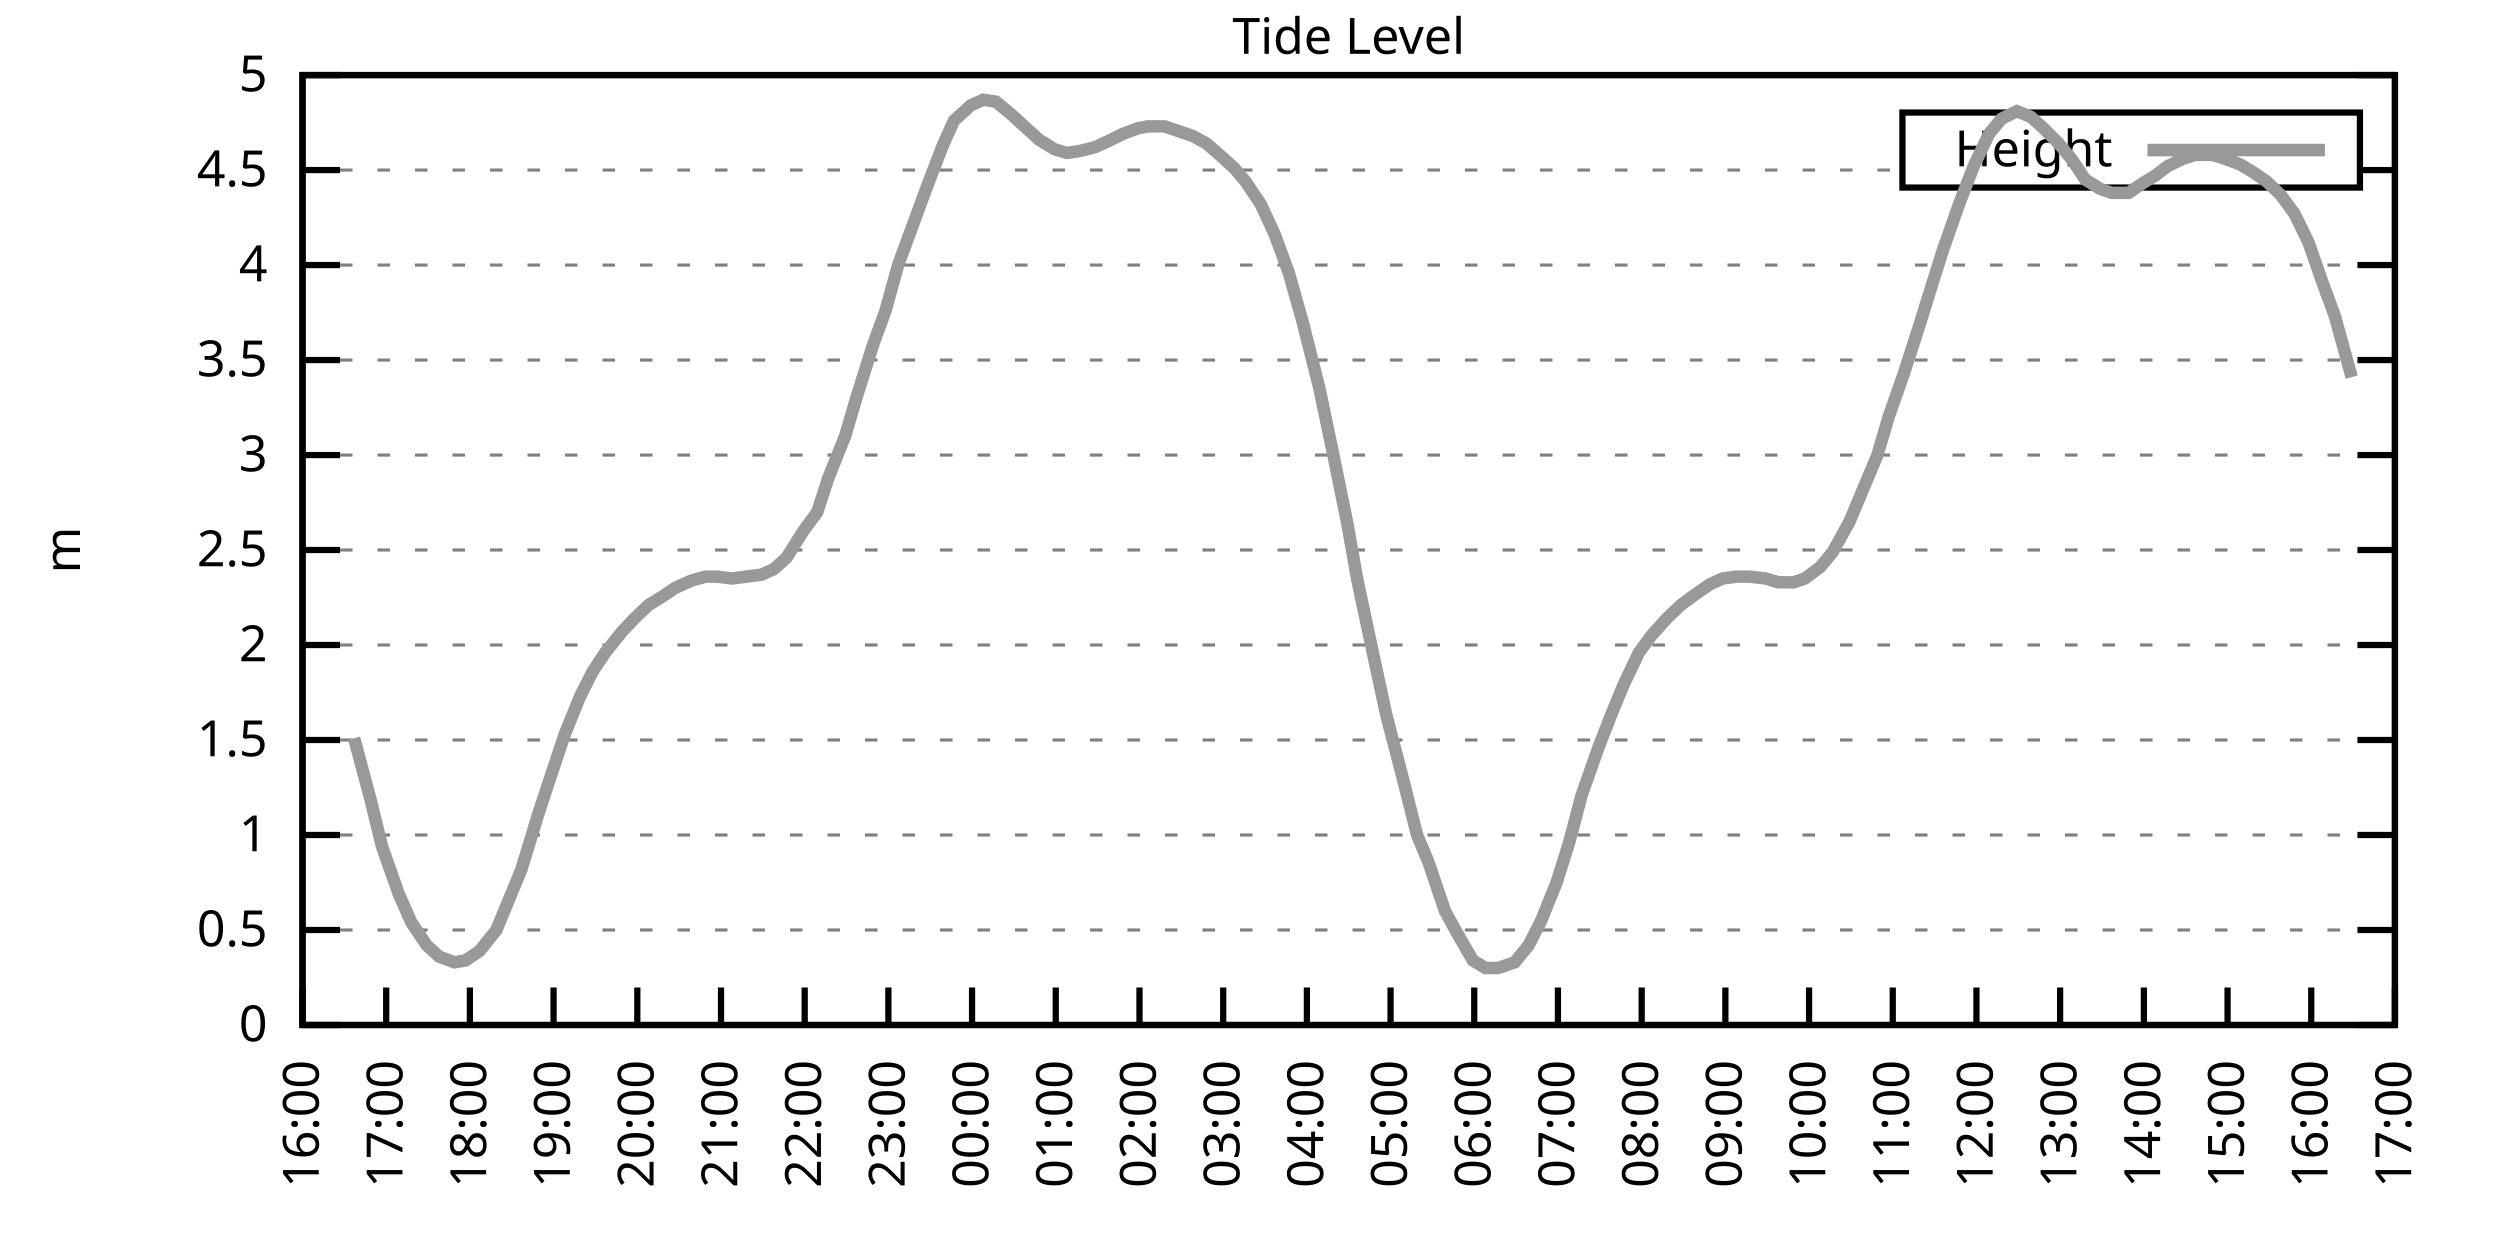
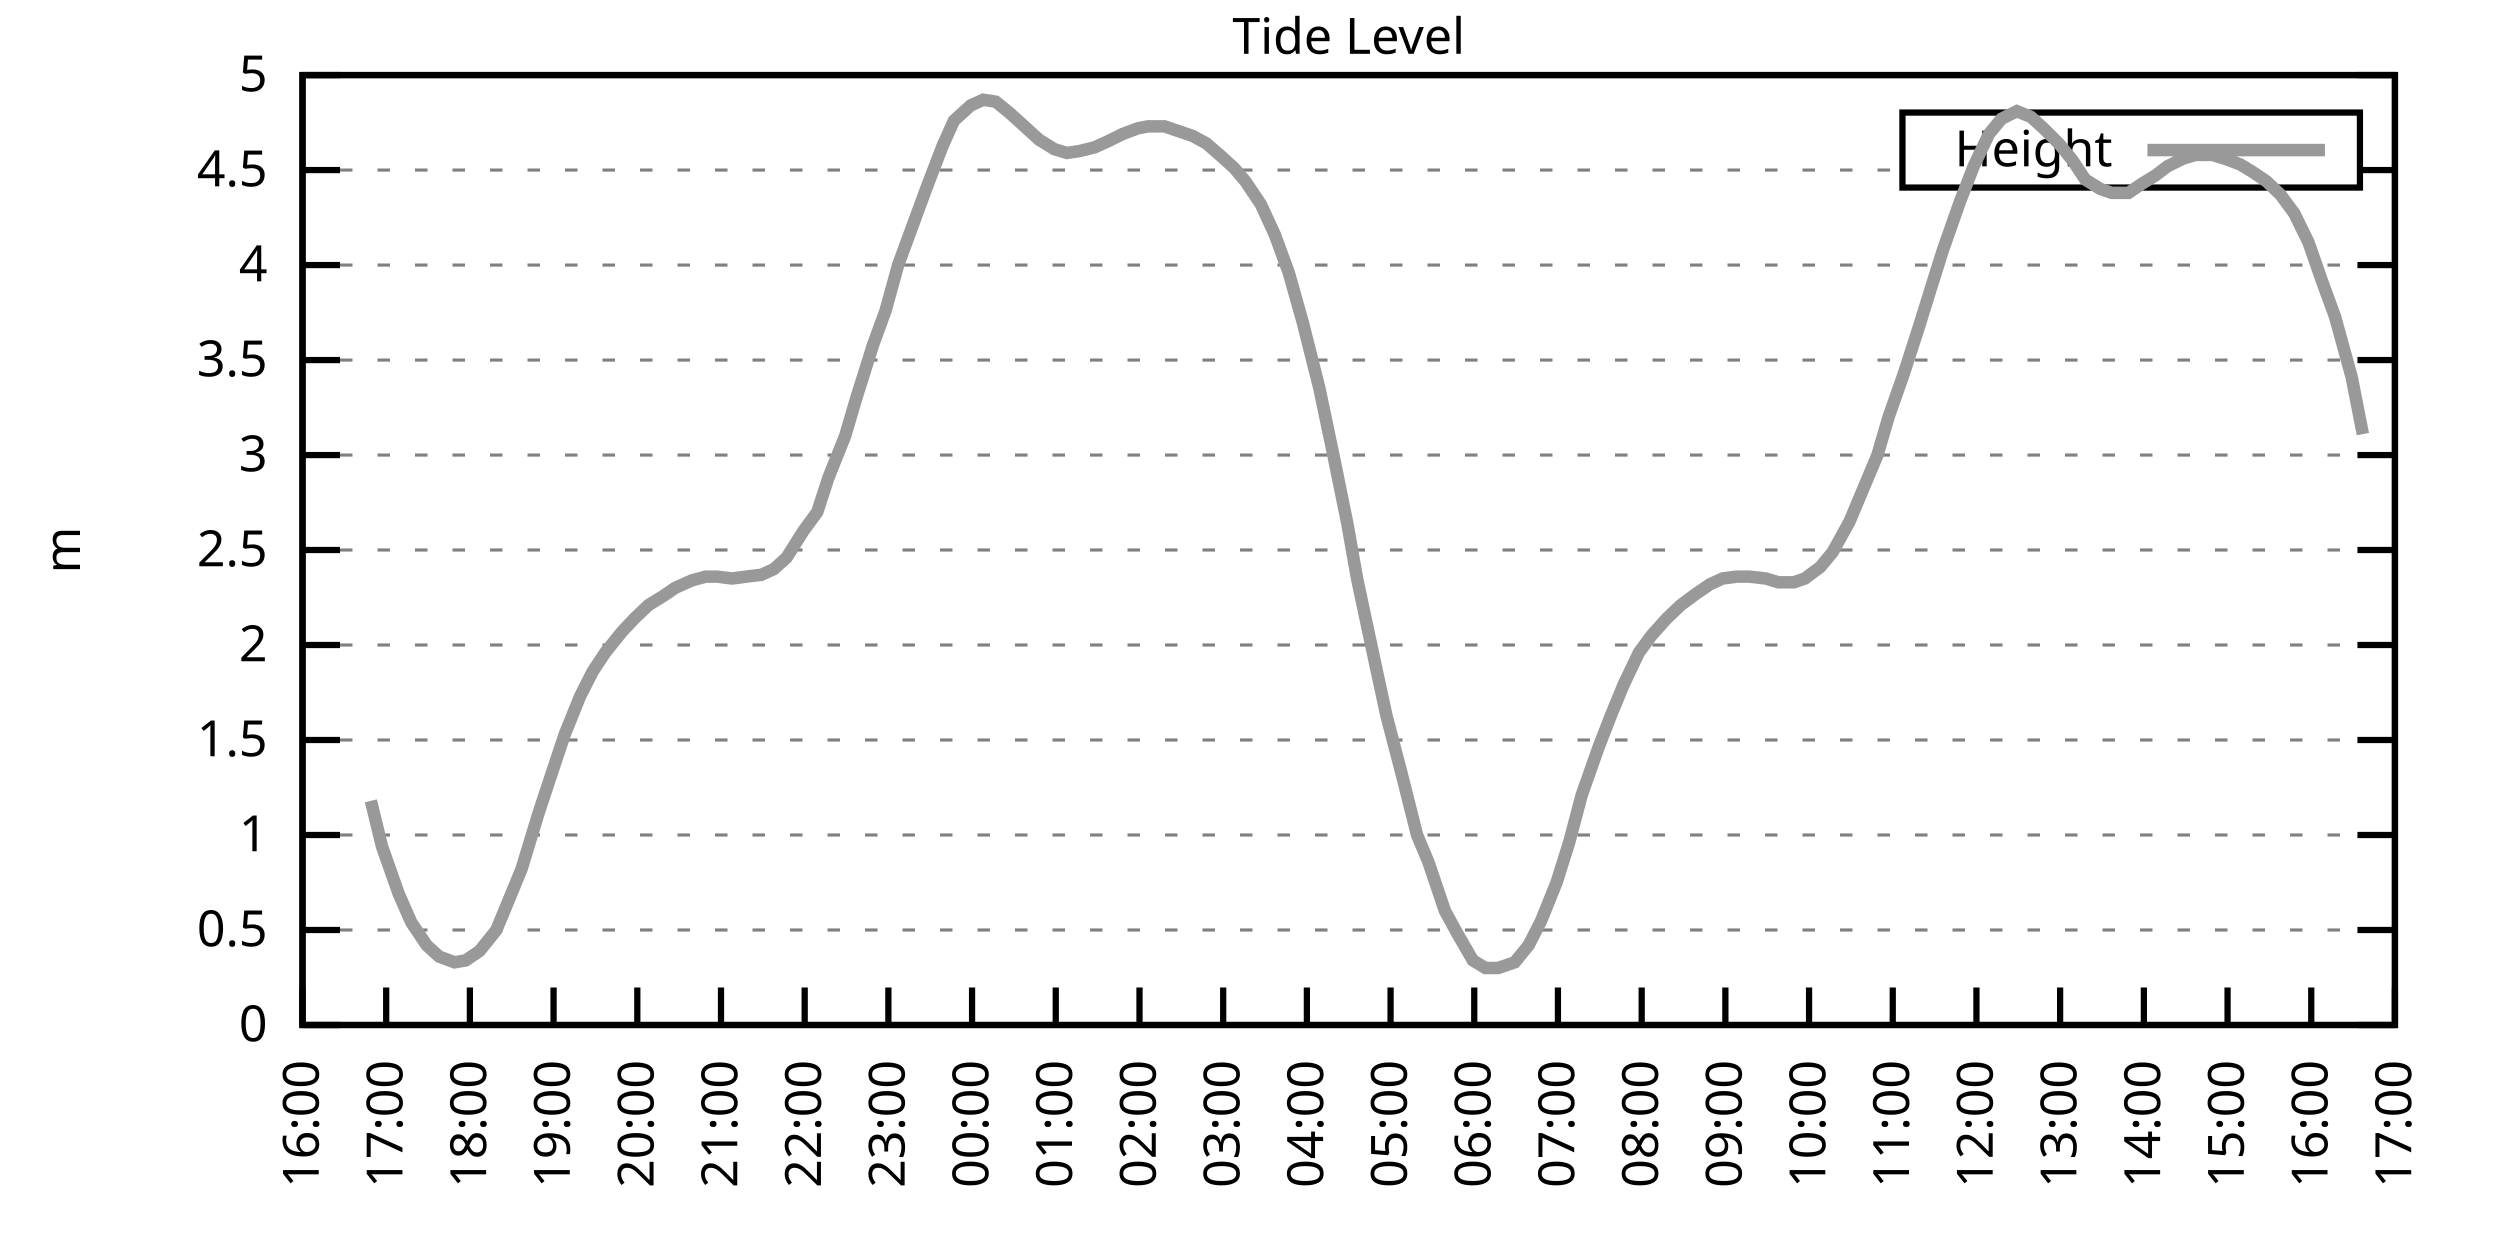
<svg xmlns="http://www.w3.org/2000/svg" xmlns:xlink="http://www.w3.org/1999/xlink" width="400" height="200" viewBox="0 0 400 200">
  <g id="gnuplot_canvas">
    <rect x="0" y="0" width="400" height="200" fill="none" />
    <defs>
      <circle id="gpDot" r="0.5" stroke-width="0.5" stroke="currentColor" />
      <path id="gpPt0" stroke-width="0.333" stroke="currentColor" d="M-1,0 h2 M0,-1 v2" />
      <path id="gpPt1" stroke-width="0.333" stroke="currentColor" d="M-1,-1 L1,1 M1,-1 L-1,1" />
      <path id="gpPt2" stroke-width="0.333" stroke="currentColor" d="M-1,0 L1,0 M0,-1 L0,1 M-1,-1 L1,1 M-1,1 L1,-1" />
      <rect id="gpPt3" stroke-width="0.333" stroke="currentColor" x="-1" y="-1" width="2" height="2" />
      <rect id="gpPt4" stroke-width="0.333" stroke="currentColor" fill="currentColor" x="-1" y="-1" width="2" height="2" />
      <circle id="gpPt5" stroke-width="0.333" stroke="currentColor" cx="0" cy="0" r="1" />
      <use xlink:href="#gpPt5" id="gpPt6" fill="currentColor" stroke="none" />
      <path id="gpPt7" stroke-width="0.333" stroke="currentColor" d="M0,-1.33 L-1.33,0.67 L1.33,0.67 z" />
      <use xlink:href="#gpPt7" id="gpPt8" fill="currentColor" stroke="none" />
      <use xlink:href="#gpPt7" id="gpPt9" stroke="currentColor" transform="rotate(180)" />
      <use xlink:href="#gpPt9" id="gpPt10" fill="currentColor" stroke="none" />
      <use xlink:href="#gpPt3" id="gpPt11" stroke="currentColor" transform="rotate(45)" />
      <use xlink:href="#gpPt11" id="gpPt12" fill="currentColor" stroke="none" />
      <path id="gpPt13" stroke-width="0.333" stroke="currentColor" d="M0,1.330 L1.265,0.411 L0.782,-1.067 L-0.782,-1.076 L-1.265,0.411 z" />
      <use xlink:href="#gpPt13" id="gpPt14" fill="currentColor" stroke="none" />
      <filter id="textbox" filterUnits="objectBoundingBox" x="0" y="0" height="1" width="1">
        <feFlood flood-color="white" flood-opacity="1" result="bgnd" />
        <feComposite in="SourceGraphic" in2="bgnd" operator="atop" />
      </filter>
      <filter id="greybox" filterUnits="objectBoundingBox" x="0" y="0" height="1" width="1">
        <feFlood flood-color="lightgrey" flood-opacity="1" result="grey" />
        <feComposite in="SourceGraphic" in2="grey" operator="atop" />
      </filter>
    </defs>
    <g fill="none" color="white" stroke="currentColor" stroke-width="1.00" stroke-linecap="butt" stroke-linejoin="miter">
</g>
    <g fill="none" color="black" stroke="currentColor" stroke-width="1.00" stroke-linecap="butt" stroke-linejoin="miter">
      <g stroke="none" shape-rendering="crispEdges">
        <polygon fill="rgb(255, 255, 255)" points="48.40,164.00 383.18,164.00 383.18,12.02 48.40,12.02 " />
      </g>
    </g>
    <g fill="none" color="black" stroke="currentColor" stroke-width="1.00" stroke-linecap="butt" stroke-linejoin="miter">
</g>
    <g fill="none" color="black" stroke="black" stroke-width="0.50" stroke-linecap="butt" stroke-linejoin="miter">
</g>
    <g fill="none" color="gray" stroke="currentColor" stroke-width="0.50" stroke-linecap="butt" stroke-linejoin="miter">
      <path stroke="gray" stroke-dasharray="2,4" class="gridline" d="M48.40,164.00 L383.19,164.00  " />
    </g>
    <g fill="none" color="gray" stroke="gray" stroke-width="1.00" stroke-linecap="butt" stroke-linejoin="miter">
</g>
    <g fill="none" color="black" stroke="currentColor" stroke-width="1.00" stroke-linecap="butt" stroke-linejoin="miter">
      <path stroke="black" d="M48.40,164.00 L54.40,164.00 M383.19,164.00 L377.19,164.00  " />
      <g transform="translate(42.80,166.60)" stroke="none" fill="black" font-family="Sans" font-size="8.00" text-anchor="end">
        <text>
          <tspan font-family="Sans"> 0</tspan>
        </text>
      </g>
    </g>
    <g fill="none" color="black" stroke="currentColor" stroke-width="1.00" stroke-linecap="butt" stroke-linejoin="miter">
</g>
    <g fill="none" color="black" stroke="black" stroke-width="0.50" stroke-linecap="butt" stroke-linejoin="miter">
</g>
    <g fill="none" color="gray" stroke="currentColor" stroke-width="0.50" stroke-linecap="butt" stroke-linejoin="miter">
      <path stroke="gray" stroke-dasharray="2,4" class="gridline" d="M48.40,148.80 L383.19,148.80  " />
    </g>
    <g fill="none" color="gray" stroke="gray" stroke-width="1.00" stroke-linecap="butt" stroke-linejoin="miter">
</g>
    <g fill="none" color="black" stroke="currentColor" stroke-width="1.00" stroke-linecap="butt" stroke-linejoin="miter">
      <path stroke="black" d="M48.40,148.80 L54.40,148.80 M383.19,148.80 L377.19,148.80  " />
      <g transform="translate(42.80,151.40)" stroke="none" fill="black" font-family="Sans" font-size="8.00" text-anchor="end">
        <text>
          <tspan font-family="Sans"> 0.5</tspan>
        </text>
      </g>
    </g>
    <g fill="none" color="black" stroke="currentColor" stroke-width="1.00" stroke-linecap="butt" stroke-linejoin="miter">
</g>
    <g fill="none" color="black" stroke="black" stroke-width="0.50" stroke-linecap="butt" stroke-linejoin="miter">
</g>
    <g fill="none" color="gray" stroke="currentColor" stroke-width="0.50" stroke-linecap="butt" stroke-linejoin="miter">
      <path stroke="gray" stroke-dasharray="2,4" class="gridline" d="M48.40,133.60 L383.19,133.60  " />
    </g>
    <g fill="none" color="gray" stroke="gray" stroke-width="1.00" stroke-linecap="butt" stroke-linejoin="miter">
</g>
    <g fill="none" color="black" stroke="currentColor" stroke-width="1.00" stroke-linecap="butt" stroke-linejoin="miter">
      <path stroke="black" d="M48.40,133.60 L54.40,133.60 M383.19,133.60 L377.19,133.60  " />
      <g transform="translate(42.80,136.20)" stroke="none" fill="black" font-family="Sans" font-size="8.00" text-anchor="end">
        <text>
          <tspan font-family="Sans"> 1</tspan>
        </text>
      </g>
    </g>
    <g fill="none" color="black" stroke="currentColor" stroke-width="1.00" stroke-linecap="butt" stroke-linejoin="miter">
</g>
    <g fill="none" color="black" stroke="black" stroke-width="0.50" stroke-linecap="butt" stroke-linejoin="miter">
</g>
    <g fill="none" color="gray" stroke="currentColor" stroke-width="0.50" stroke-linecap="butt" stroke-linejoin="miter">
      <path stroke="gray" stroke-dasharray="2,4" class="gridline" d="M48.40,118.40 L383.19,118.40  " />
    </g>
    <g fill="none" color="gray" stroke="gray" stroke-width="1.00" stroke-linecap="butt" stroke-linejoin="miter">
</g>
    <g fill="none" color="black" stroke="currentColor" stroke-width="1.00" stroke-linecap="butt" stroke-linejoin="miter">
      <path stroke="black" d="M48.40,118.40 L54.40,118.40 M383.19,118.40 L377.19,118.40  " />
      <g transform="translate(42.80,121.00)" stroke="none" fill="black" font-family="Sans" font-size="8.00" text-anchor="end">
        <text>
          <tspan font-family="Sans"> 1.5</tspan>
        </text>
      </g>
    </g>
    <g fill="none" color="black" stroke="currentColor" stroke-width="1.00" stroke-linecap="butt" stroke-linejoin="miter">
</g>
    <g fill="none" color="black" stroke="black" stroke-width="0.50" stroke-linecap="butt" stroke-linejoin="miter">
</g>
    <g fill="none" color="gray" stroke="currentColor" stroke-width="0.50" stroke-linecap="butt" stroke-linejoin="miter">
      <path stroke="gray" stroke-dasharray="2,4" class="gridline" d="M48.40,103.20 L383.19,103.20  " />
    </g>
    <g fill="none" color="gray" stroke="gray" stroke-width="1.00" stroke-linecap="butt" stroke-linejoin="miter">
</g>
    <g fill="none" color="black" stroke="currentColor" stroke-width="1.00" stroke-linecap="butt" stroke-linejoin="miter">
      <path stroke="black" d="M48.40,103.20 L54.40,103.20 M383.19,103.20 L377.19,103.20  " />
      <g transform="translate(42.80,105.80)" stroke="none" fill="black" font-family="Sans" font-size="8.00" text-anchor="end">
        <text>
          <tspan font-family="Sans"> 2</tspan>
        </text>
      </g>
    </g>
    <g fill="none" color="black" stroke="currentColor" stroke-width="1.00" stroke-linecap="butt" stroke-linejoin="miter">
</g>
    <g fill="none" color="black" stroke="black" stroke-width="0.50" stroke-linecap="butt" stroke-linejoin="miter">
</g>
    <g fill="none" color="gray" stroke="currentColor" stroke-width="0.50" stroke-linecap="butt" stroke-linejoin="miter">
      <path stroke="gray" stroke-dasharray="2,4" class="gridline" d="M48.40,88.00 L383.19,88.00  " />
    </g>
    <g fill="none" color="gray" stroke="gray" stroke-width="1.00" stroke-linecap="butt" stroke-linejoin="miter">
</g>
    <g fill="none" color="black" stroke="currentColor" stroke-width="1.00" stroke-linecap="butt" stroke-linejoin="miter">
      <path stroke="black" d="M48.40,88.00 L54.40,88.00 M383.19,88.00 L377.19,88.00  " />
      <g transform="translate(42.80,90.60)" stroke="none" fill="black" font-family="Sans" font-size="8.00" text-anchor="end">
        <text>
          <tspan font-family="Sans"> 2.5</tspan>
        </text>
      </g>
    </g>
    <g fill="none" color="black" stroke="currentColor" stroke-width="1.00" stroke-linecap="butt" stroke-linejoin="miter">
</g>
    <g fill="none" color="black" stroke="black" stroke-width="0.50" stroke-linecap="butt" stroke-linejoin="miter">
</g>
    <g fill="none" color="gray" stroke="currentColor" stroke-width="0.50" stroke-linecap="butt" stroke-linejoin="miter">
      <path stroke="gray" stroke-dasharray="2,4" class="gridline" d="M48.40,72.81 L383.19,72.81  " />
    </g>
    <g fill="none" color="gray" stroke="gray" stroke-width="1.00" stroke-linecap="butt" stroke-linejoin="miter">
</g>
    <g fill="none" color="black" stroke="currentColor" stroke-width="1.00" stroke-linecap="butt" stroke-linejoin="miter">
      <path stroke="black" d="M48.40,72.81 L54.40,72.81 M383.19,72.81 L377.19,72.81  " />
      <g transform="translate(42.80,75.41)" stroke="none" fill="black" font-family="Sans" font-size="8.00" text-anchor="end">
        <text>
          <tspan font-family="Sans"> 3</tspan>
        </text>
      </g>
    </g>
    <g fill="none" color="black" stroke="currentColor" stroke-width="1.00" stroke-linecap="butt" stroke-linejoin="miter">
</g>
    <g fill="none" color="black" stroke="black" stroke-width="0.50" stroke-linecap="butt" stroke-linejoin="miter">
</g>
    <g fill="none" color="gray" stroke="currentColor" stroke-width="0.50" stroke-linecap="butt" stroke-linejoin="miter">
      <path stroke="gray" stroke-dasharray="2,4" class="gridline" d="M48.40,57.61 L383.19,57.61  " />
    </g>
    <g fill="none" color="gray" stroke="gray" stroke-width="1.00" stroke-linecap="butt" stroke-linejoin="miter">
</g>
    <g fill="none" color="black" stroke="currentColor" stroke-width="1.00" stroke-linecap="butt" stroke-linejoin="miter">
      <path stroke="black" d="M48.40,57.61 L54.40,57.61 M383.19,57.61 L377.19,57.61  " />
      <g transform="translate(42.80,60.21)" stroke="none" fill="black" font-family="Sans" font-size="8.00" text-anchor="end">
        <text>
          <tspan font-family="Sans"> 3.5</tspan>
        </text>
      </g>
    </g>
    <g fill="none" color="black" stroke="currentColor" stroke-width="1.00" stroke-linecap="butt" stroke-linejoin="miter">
</g>
    <g fill="none" color="black" stroke="black" stroke-width="0.50" stroke-linecap="butt" stroke-linejoin="miter">
</g>
    <g fill="none" color="gray" stroke="currentColor" stroke-width="0.50" stroke-linecap="butt" stroke-linejoin="miter">
      <path stroke="gray" stroke-dasharray="2,4" class="gridline" d="M48.40,42.41 L383.19,42.41  " />
    </g>
    <g fill="none" color="gray" stroke="gray" stroke-width="1.00" stroke-linecap="butt" stroke-linejoin="miter">
</g>
    <g fill="none" color="black" stroke="currentColor" stroke-width="1.00" stroke-linecap="butt" stroke-linejoin="miter">
      <path stroke="black" d="M48.40,42.41 L54.40,42.41 M383.19,42.41 L377.19,42.41  " />
      <g transform="translate(42.80,45.01)" stroke="none" fill="black" font-family="Sans" font-size="8.00" text-anchor="end">
        <text>
          <tspan font-family="Sans"> 4</tspan>
        </text>
      </g>
    </g>
    <g fill="none" color="black" stroke="currentColor" stroke-width="1.00" stroke-linecap="butt" stroke-linejoin="miter">
</g>
    <g fill="none" color="black" stroke="black" stroke-width="0.50" stroke-linecap="butt" stroke-linejoin="miter">
</g>
    <g fill="none" color="gray" stroke="currentColor" stroke-width="0.50" stroke-linecap="butt" stroke-linejoin="miter">
      <path stroke="gray" stroke-dasharray="2,4" class="gridline" d="M48.40,27.21 L304.39,27.21 M377.59,27.21 L383.19,27.21  " />
    </g>
    <g fill="none" color="gray" stroke="gray" stroke-width="1.00" stroke-linecap="butt" stroke-linejoin="miter">
</g>
    <g fill="none" color="black" stroke="currentColor" stroke-width="1.00" stroke-linecap="butt" stroke-linejoin="miter">
      <path stroke="black" d="M48.40,27.21 L54.40,27.21 M383.19,27.21 L377.19,27.21  " />
      <g transform="translate(42.80,29.81)" stroke="none" fill="black" font-family="Sans" font-size="8.00" text-anchor="end">
        <text>
          <tspan font-family="Sans"> 4.5</tspan>
        </text>
      </g>
    </g>
    <g fill="none" color="black" stroke="currentColor" stroke-width="1.00" stroke-linecap="butt" stroke-linejoin="miter">
</g>
    <g fill="none" color="black" stroke="black" stroke-width="0.50" stroke-linecap="butt" stroke-linejoin="miter">
</g>
    <g fill="none" color="gray" stroke="currentColor" stroke-width="0.50" stroke-linecap="butt" stroke-linejoin="miter">
      <path stroke="gray" stroke-dasharray="2,4" class="gridline" d="M48.40,12.01 L383.19,12.01  " />
    </g>
    <g fill="none" color="gray" stroke="gray" stroke-width="1.00" stroke-linecap="butt" stroke-linejoin="miter">
</g>
    <g fill="none" color="black" stroke="currentColor" stroke-width="1.00" stroke-linecap="butt" stroke-linejoin="miter">
      <path stroke="black" d="M48.40,12.01 L54.40,12.01 M383.19,12.01 L377.19,12.01  " />
      <g transform="translate(42.80,14.61)" stroke="none" fill="black" font-family="Sans" font-size="8.00" text-anchor="end">
        <text>
          <tspan font-family="Sans"> 5</tspan>
        </text>
      </g>
    </g>
    <g fill="none" color="black" stroke="currentColor" stroke-width="1.00" stroke-linecap="butt" stroke-linejoin="miter">
      <path stroke="black" d="M48.40,164.00 L48.40,158.00  " />
      <g transform="translate(51.00,169.60) rotate(270.00)" stroke="none" fill="black" font-family="Sans" font-size="8.00" text-anchor="end">
        <text>
          <tspan font-family="Sans">16:00</tspan>
        </text>
      </g>
    </g>
    <g fill="none" color="black" stroke="currentColor" stroke-width="1.00" stroke-linecap="butt" stroke-linejoin="miter">
      <path stroke="black" d="M61.79,164.00 L61.79,158.00  " />
      <g transform="translate(64.39,169.60) rotate(270.00)" stroke="none" fill="black" font-family="Sans" font-size="8.00" text-anchor="end">
        <text>
          <tspan font-family="Sans">17:00</tspan>
        </text>
      </g>
    </g>
    <g fill="none" color="black" stroke="currentColor" stroke-width="1.00" stroke-linecap="butt" stroke-linejoin="miter">
      <path stroke="black" d="M75.18,164.00 L75.18,158.00  " />
      <g transform="translate(77.78,169.60) rotate(270.00)" stroke="none" fill="black" font-family="Sans" font-size="8.00" text-anchor="end">
        <text>
          <tspan font-family="Sans">18:00</tspan>
        </text>
      </g>
    </g>
    <g fill="none" color="black" stroke="currentColor" stroke-width="1.00" stroke-linecap="butt" stroke-linejoin="miter">
      <path stroke="black" d="M88.57,164.00 L88.57,158.00  " />
      <g transform="translate(91.17,169.60) rotate(270.00)" stroke="none" fill="black" font-family="Sans" font-size="8.00" text-anchor="end">
        <text>
          <tspan font-family="Sans">19:00</tspan>
        </text>
      </g>
    </g>
    <g fill="none" color="black" stroke="currentColor" stroke-width="1.00" stroke-linecap="butt" stroke-linejoin="miter">
      <path stroke="black" d="M101.97,164.00 L101.97,158.00  " />
      <g transform="translate(104.57,169.60) rotate(270.00)" stroke="none" fill="black" font-family="Sans" font-size="8.00" text-anchor="end">
        <text>
          <tspan font-family="Sans">20:00</tspan>
        </text>
      </g>
    </g>
    <g fill="none" color="black" stroke="currentColor" stroke-width="1.00" stroke-linecap="butt" stroke-linejoin="miter">
      <path stroke="black" d="M115.36,164.00 L115.36,158.00  " />
      <g transform="translate(117.96,169.60) rotate(270.00)" stroke="none" fill="black" font-family="Sans" font-size="8.00" text-anchor="end">
        <text>
          <tspan font-family="Sans">21:00</tspan>
        </text>
      </g>
    </g>
    <g fill="none" color="black" stroke="currentColor" stroke-width="1.00" stroke-linecap="butt" stroke-linejoin="miter">
      <path stroke="black" d="M128.75,164.00 L128.75,158.00  " />
      <g transform="translate(131.35,169.60) rotate(270.00)" stroke="none" fill="black" font-family="Sans" font-size="8.00" text-anchor="end">
        <text>
          <tspan font-family="Sans">22:00</tspan>
        </text>
      </g>
    </g>
    <g fill="none" color="black" stroke="currentColor" stroke-width="1.00" stroke-linecap="butt" stroke-linejoin="miter">
      <path stroke="black" d="M142.14,164.00 L142.14,158.00  " />
      <g transform="translate(144.74,169.60) rotate(270.00)" stroke="none" fill="black" font-family="Sans" font-size="8.00" text-anchor="end">
        <text>
          <tspan font-family="Sans">23:00</tspan>
        </text>
      </g>
    </g>
    <g fill="none" color="black" stroke="currentColor" stroke-width="1.00" stroke-linecap="butt" stroke-linejoin="miter">
      <path stroke="black" d="M155.53,164.00 L155.53,158.00  " />
      <g transform="translate(158.13,169.60) rotate(270.00)" stroke="none" fill="black" font-family="Sans" font-size="8.00" text-anchor="end">
        <text>
          <tspan font-family="Sans">00:00</tspan>
        </text>
      </g>
    </g>
    <g fill="none" color="black" stroke="currentColor" stroke-width="1.00" stroke-linecap="butt" stroke-linejoin="miter">
      <path stroke="black" d="M168.92,164.00 L168.92,158.00  " />
      <g transform="translate(171.52,169.60) rotate(270.00)" stroke="none" fill="black" font-family="Sans" font-size="8.00" text-anchor="end">
        <text>
          <tspan font-family="Sans">01:00</tspan>
        </text>
      </g>
    </g>
    <g fill="none" color="black" stroke="currentColor" stroke-width="1.00" stroke-linecap="butt" stroke-linejoin="miter">
      <path stroke="black" d="M182.32,164.00 L182.32,158.00  " />
      <g transform="translate(184.92,169.60) rotate(270.00)" stroke="none" fill="black" font-family="Sans" font-size="8.00" text-anchor="end">
        <text>
          <tspan font-family="Sans">02:00</tspan>
        </text>
      </g>
    </g>
    <g fill="none" color="black" stroke="currentColor" stroke-width="1.00" stroke-linecap="butt" stroke-linejoin="miter">
      <path stroke="black" d="M195.71,164.00 L195.71,158.00  " />
      <g transform="translate(198.31,169.60) rotate(270.00)" stroke="none" fill="black" font-family="Sans" font-size="8.00" text-anchor="end">
        <text>
          <tspan font-family="Sans">03:00</tspan>
        </text>
      </g>
    </g>
    <g fill="none" color="black" stroke="currentColor" stroke-width="1.00" stroke-linecap="butt" stroke-linejoin="miter">
      <path stroke="black" d="M209.10,164.00 L209.10,158.00  " />
      <g transform="translate(211.70,169.60) rotate(270.00)" stroke="none" fill="black" font-family="Sans" font-size="8.00" text-anchor="end">
        <text>
          <tspan font-family="Sans">04:00</tspan>
        </text>
      </g>
    </g>
    <g fill="none" color="black" stroke="currentColor" stroke-width="1.00" stroke-linecap="butt" stroke-linejoin="miter">
      <path stroke="black" d="M222.49,164.00 L222.49,158.00  " />
      <g transform="translate(225.09,169.60) rotate(270.00)" stroke="none" fill="black" font-family="Sans" font-size="8.00" text-anchor="end">
        <text>
          <tspan font-family="Sans">05:00</tspan>
        </text>
      </g>
    </g>
    <g fill="none" color="black" stroke="currentColor" stroke-width="1.00" stroke-linecap="butt" stroke-linejoin="miter">
      <path stroke="black" d="M235.88,164.00 L235.88,158.00  " />
      <g transform="translate(238.48,169.60) rotate(270.00)" stroke="none" fill="black" font-family="Sans" font-size="8.00" text-anchor="end">
        <text>
          <tspan font-family="Sans">06:00</tspan>
        </text>
      </g>
    </g>
    <g fill="none" color="black" stroke="currentColor" stroke-width="1.00" stroke-linecap="butt" stroke-linejoin="miter">
      <path stroke="black" d="M249.27,164.00 L249.27,158.00  " />
      <g transform="translate(251.87,169.60) rotate(270.00)" stroke="none" fill="black" font-family="Sans" font-size="8.00" text-anchor="end">
        <text>
          <tspan font-family="Sans">07:00</tspan>
        </text>
      </g>
    </g>
    <g fill="none" color="black" stroke="currentColor" stroke-width="1.00" stroke-linecap="butt" stroke-linejoin="miter">
      <path stroke="black" d="M262.67,164.00 L262.67,158.00  " />
      <g transform="translate(265.27,169.60) rotate(270.00)" stroke="none" fill="black" font-family="Sans" font-size="8.00" text-anchor="end">
        <text>
          <tspan font-family="Sans">08:00</tspan>
        </text>
      </g>
    </g>
    <g fill="none" color="black" stroke="currentColor" stroke-width="1.00" stroke-linecap="butt" stroke-linejoin="miter">
      <path stroke="black" d="M276.06,164.00 L276.06,158.00  " />
      <g transform="translate(278.66,169.60) rotate(270.00)" stroke="none" fill="black" font-family="Sans" font-size="8.00" text-anchor="end">
        <text>
          <tspan font-family="Sans">09:00</tspan>
        </text>
      </g>
    </g>
    <g fill="none" color="black" stroke="currentColor" stroke-width="1.00" stroke-linecap="butt" stroke-linejoin="miter">
      <path stroke="black" d="M289.45,164.00 L289.45,158.00  " />
      <g transform="translate(292.05,169.60) rotate(270.00)" stroke="none" fill="black" font-family="Sans" font-size="8.00" text-anchor="end">
        <text>
          <tspan font-family="Sans">10:00</tspan>
        </text>
      </g>
    </g>
    <g fill="none" color="black" stroke="currentColor" stroke-width="1.00" stroke-linecap="butt" stroke-linejoin="miter">
      <path stroke="black" d="M302.84,164.00 L302.84,158.00  " />
      <g transform="translate(305.44,169.60) rotate(270.00)" stroke="none" fill="black" font-family="Sans" font-size="8.00" text-anchor="end">
        <text>
          <tspan font-family="Sans">11:00</tspan>
        </text>
      </g>
    </g>
    <g fill="none" color="black" stroke="currentColor" stroke-width="1.00" stroke-linecap="butt" stroke-linejoin="miter">
      <path stroke="black" d="M316.23,164.00 L316.23,158.00  " />
      <g transform="translate(318.83,169.60) rotate(270.00)" stroke="none" fill="black" font-family="Sans" font-size="8.00" text-anchor="end">
        <text>
          <tspan font-family="Sans">12:00</tspan>
        </text>
      </g>
    </g>
    <g fill="none" color="black" stroke="currentColor" stroke-width="1.00" stroke-linecap="butt" stroke-linejoin="miter">
      <path stroke="black" d="M329.62,164.00 L329.62,158.00  " />
      <g transform="translate(332.22,169.60) rotate(270.00)" stroke="none" fill="black" font-family="Sans" font-size="8.00" text-anchor="end">
        <text>
          <tspan font-family="Sans">13:00</tspan>
        </text>
      </g>
    </g>
    <g fill="none" color="black" stroke="currentColor" stroke-width="1.00" stroke-linecap="butt" stroke-linejoin="miter">
      <path stroke="black" d="M343.02,164.00 L343.02,158.00  " />
      <g transform="translate(345.62,169.60) rotate(270.00)" stroke="none" fill="black" font-family="Sans" font-size="8.00" text-anchor="end">
        <text>
          <tspan font-family="Sans">14:00</tspan>
        </text>
      </g>
    </g>
    <g fill="none" color="black" stroke="currentColor" stroke-width="1.00" stroke-linecap="butt" stroke-linejoin="miter">
      <path stroke="black" d="M356.41,164.00 L356.41,158.00  " />
      <g transform="translate(359.01,169.60) rotate(270.00)" stroke="none" fill="black" font-family="Sans" font-size="8.00" text-anchor="end">
        <text>
          <tspan font-family="Sans">15:00</tspan>
        </text>
      </g>
    </g>
    <g fill="none" color="black" stroke="currentColor" stroke-width="1.00" stroke-linecap="butt" stroke-linejoin="miter">
      <path stroke="black" d="M369.80,164.00 L369.80,158.00  " />
      <g transform="translate(372.40,169.60) rotate(270.00)" stroke="none" fill="black" font-family="Sans" font-size="8.00" text-anchor="end">
        <text>
          <tspan font-family="Sans">16:00</tspan>
        </text>
      </g>
    </g>
    <g fill="none" color="black" stroke="currentColor" stroke-width="1.00" stroke-linecap="butt" stroke-linejoin="miter">
      <path stroke="black" d="M383.19,164.00 L383.19,158.00  " />
      <g transform="translate(385.79,169.60) rotate(270.00)" stroke="none" fill="black" font-family="Sans" font-size="8.00" text-anchor="end">
        <text>
          <tspan font-family="Sans">17:00</tspan>
        </text>
      </g>
    </g>
    <g fill="none" color="black" stroke="currentColor" stroke-width="1.00" stroke-linecap="butt" stroke-linejoin="miter">
</g>
    <g fill="none" color="black" stroke="currentColor" stroke-width="1.00" stroke-linecap="butt" stroke-linejoin="miter">
      <path stroke="black" d="M48.40,12.01 L48.40,164.00 L383.19,164.00 L383.19,12.01 L48.40,12.01 Z  " />
    </g>
    <g fill="none" color="black" stroke="currentColor" stroke-width="1.00" stroke-linecap="butt" stroke-linejoin="miter">
</g>
    <g fill="none" color="black" stroke="currentColor" stroke-width="1.00" stroke-linecap="butt" stroke-linejoin="miter">
      <path stroke="black" d="M304.39,30.01 L304.39,18.01 L377.59,18.01 L377.59,30.01 L304.39,30.01 Z  " />
    </g>
    <g id="Tide_level_plot_1">
      <g fill="none" color="white" stroke="black" stroke-width="2.00" stroke-linecap="butt" stroke-linejoin="miter">
</g>
      <g fill="none" color="black" stroke="currentColor" stroke-width="2.00" stroke-linecap="butt" stroke-linejoin="miter">
        <g transform="translate(337.99,26.61)" stroke="none" fill="black" font-family="Sans" font-size="8.00" text-anchor="end">
          <text>
            <tspan font-family="Sans">Height</tspan>
          </text>
        </g>
      </g>
      <g fill="none" color="black" stroke="currentColor" stroke-width="2.00" stroke-linecap="butt" stroke-linejoin="miter">
-         <path stroke="rgb(153, 153, 153)" d="M343.59,24.01 L371.99,24.01 M56.66,118.10 L59.34,128.13 L61.12,135.43 L63.80,143.03 L65.81,147.59 L68.26,151.23   L70.27,153.06 L72.73,153.97 L74.51,153.66 L76.75,152.14 L79.42,148.80 L81.43,143.94 L83.44,139.07 L86.12,130.26   L88.13,124.18 L90.36,117.49 L92.82,111.41 L94.82,107.46 L96.83,104.42 L99.51,101.08 L101.52,98.95 L103.75,96.82   L106.21,95.30 L107.99,94.08 L110.67,92.87 L112.90,92.26 L114.69,92.26 L117.14,92.56 L119.38,92.26 L121.83,91.96   L123.84,91.04 L125.85,89.22 L128.53,84.97 L130.76,81.93 L132.54,76.45 L135.22,69.77 L137.01,63.69 L139.69,55.18   L141.69,49.70 L143.70,42.41 L146.16,35.72 L148.17,30.25 L150.85,23.26 L152.63,19.31 L155.31,16.87 L157.32,15.96   L159.33,16.27 L161.56,18.09 L164.24,20.52 L166.25,22.35 L168.70,23.87 L170.71,24.47 L172.72,24.17 L175.17,23.56   L177.18,22.65 L179.64,21.43 L182.09,20.52 L183.66,20.22 L186.33,20.22 L188.12,20.83 L190.80,21.74 L193.03,22.95   L195.48,25.08 L197.49,26.91 L199.28,29.03 L201.73,32.68 L203.97,37.54 L206.20,43.62 L208.43,51.53 L211.11,62.17   L213.34,72.81 L215.57,83.75 L217.13,92.56 L219.59,104.12 L221.82,114.45 L224.28,123.87 L226.73,133.60 L228.52,137.86   L231.20,145.76 L233.20,149.41 L235.66,153.66 L237.67,154.88 L239.68,154.88 L242.36,153.97 L244.59,151.23 L246.60,147.28   L249.05,141.20 L251.06,134.82 L253.07,127.22 L255.75,119.62 L257.76,114.45 L259.76,109.59 L262.22,104.42 L264.23,101.68   L266.68,98.95 L268.92,96.82 L271.37,95.00 L273.60,93.48 L275.61,92.56 L277.84,92.26 L279.85,92.26 L282.53,92.56   L284.54,93.17 L286.99,93.17 L288.78,92.56 L291.23,90.74 L293.24,88.31 L295.92,83.45 L297.71,79.19 L300.39,72.81   L302.17,66.73 L304.63,59.73 L307.08,52.14 L308.87,46.36 L310.88,39.98 L313.55,32.38 L315.79,26.60 L318.24,21.43   L320.25,19.00 L322.70,17.79 L324.94,18.70 L326.95,20.52 L329.40,22.95 L331.63,25.69 L333.64,28.73 L336.10,30.25   L337.88,30.86 L340.56,30.86 L342.79,29.34 L344.80,28.12 L346.81,26.60 L349.26,25.39 L351.27,24.78 L353.95,24.78   L355.96,25.39 L358.42,26.30 L360.42,27.51 L362.66,29.03 L364.89,31.16 L367.12,34.20 L369.35,38.76 L371.58,45.14   L373.59,50.62 L376.27,60.34  " />
+         <path stroke="rgb(153, 153, 153)" d="M343.59,24.01 L371.99,24.01 M59.34,128.13 L61.12,135.43 L63.80,143.03 L65.81,147.59 L68.26,151.23 L70.27,153.06   L72.73,153.97 L74.51,153.66 L76.75,152.14 L79.42,148.80 L81.43,143.94 L83.44,139.07 L86.12,130.26 L88.13,124.18   L90.36,117.49 L92.82,111.41 L94.82,107.46 L96.83,104.42 L99.51,101.08 L101.52,98.95 L103.75,96.82 L106.21,95.30   L107.99,94.08 L110.67,92.87 L112.90,92.26 L114.69,92.26 L117.14,92.56 L119.38,92.26 L121.83,91.96 L123.84,91.04   L125.85,89.22 L128.53,84.97 L130.76,81.93 L132.54,76.45 L135.22,69.77 L137.01,63.69 L139.69,55.18 L141.69,49.70   L143.70,42.41 L146.16,35.72 L148.17,30.25 L150.85,23.26 L152.63,19.31 L155.31,16.87 L157.32,15.96 L159.33,16.27   L161.56,18.09 L164.24,20.52 L166.25,22.35 L168.70,23.87 L170.71,24.47 L172.72,24.17 L175.17,23.56 L177.18,22.65   L179.64,21.43 L182.09,20.52 L183.66,20.22 L186.33,20.22 L188.12,20.83 L190.80,21.74 L193.03,22.95 L195.48,25.08   L197.49,26.91 L199.28,29.03 L201.73,32.68 L203.97,37.54 L206.20,43.62 L208.43,51.53 L211.11,62.17 L213.34,72.81   L215.57,83.75 L217.13,92.56 L219.59,104.12 L221.82,114.45 L224.28,123.87 L226.73,133.60 L228.52,137.86 L231.20,145.76   L233.20,149.41 L235.66,153.66 L237.67,154.88 L239.68,154.88 L242.36,153.97 L244.59,151.23 L246.60,147.28 L249.05,141.20   L251.06,134.82 L253.07,127.22 L255.75,119.62 L257.76,114.45 L259.76,109.59 L262.22,104.42 L264.23,101.68 L266.68,98.95   L268.92,96.82 L271.37,95.00 L273.60,93.48 L275.61,92.56 L277.84,92.26 L279.85,92.26 L282.53,92.56 L284.54,93.17   L286.99,93.17 L288.78,92.56 L291.23,90.74 L293.24,88.31 L295.92,83.45 L297.71,79.19 L300.39,72.81 L302.17,66.73   L304.63,59.73 L307.08,52.14 L308.87,46.36 L310.88,39.98 L313.55,32.38 L315.79,26.60 L318.24,21.43 L320.25,19.00   L322.70,17.79 L324.94,18.70 L326.95,20.52 L329.40,22.95 L331.63,25.69 L333.64,28.73 L336.10,30.25 L337.88,30.86   L340.56,30.86 L342.79,29.34 L344.80,28.12 L346.81,26.60 L349.26,25.39 L351.27,24.78 L353.95,24.78 L355.96,25.39   L358.42,26.30 L360.42,27.51 L362.66,29.03 L364.89,31.16 L367.12,34.20 L369.35,38.76 L371.58,45.14 L373.59,50.62   L376.27,60.34 L378.06,69.46  " />
      </g>
    </g>
    <g fill="none" color="black" stroke="currentColor" stroke-width="2.00" stroke-linecap="butt" stroke-linejoin="miter">
</g>
    <g fill="none" color="black" stroke="black" stroke-width="1.00" stroke-linecap="butt" stroke-linejoin="miter">
</g>
    <g fill="none" color="black" stroke="currentColor" stroke-width="1.00" stroke-linecap="butt" stroke-linejoin="miter">
      <path stroke="black" d="M48.40,12.01 L48.40,164.00 L383.19,164.00 L383.19,12.01 L48.40,12.01 Z  " />
      <g transform="translate(12.80,88.01) rotate(270.00)" stroke="none" fill="black" font-family="Sans" font-size="8.00" text-anchor="middle">
        <text>
          <tspan font-family="Sans">m</tspan>
        </text>
      </g>
    </g>
    <g fill="none" color="black" stroke="currentColor" stroke-width="1.00" stroke-linecap="butt" stroke-linejoin="miter">
</g>
    <g fill="none" color="black" stroke="currentColor" stroke-width="1.00" stroke-linecap="butt" stroke-linejoin="miter">
      <g transform="translate(215.79,8.61)" stroke="none" fill="black" font-family="Sans" font-size="8.00" text-anchor="middle">
        <text>
          <tspan font-family="Sans">Tide Level</tspan>
        </text>
      </g>
    </g>
    <g fill="none" color="black" stroke="currentColor" stroke-width="1.00" stroke-linecap="butt" stroke-linejoin="miter">
</g>
  </g>
</svg>
